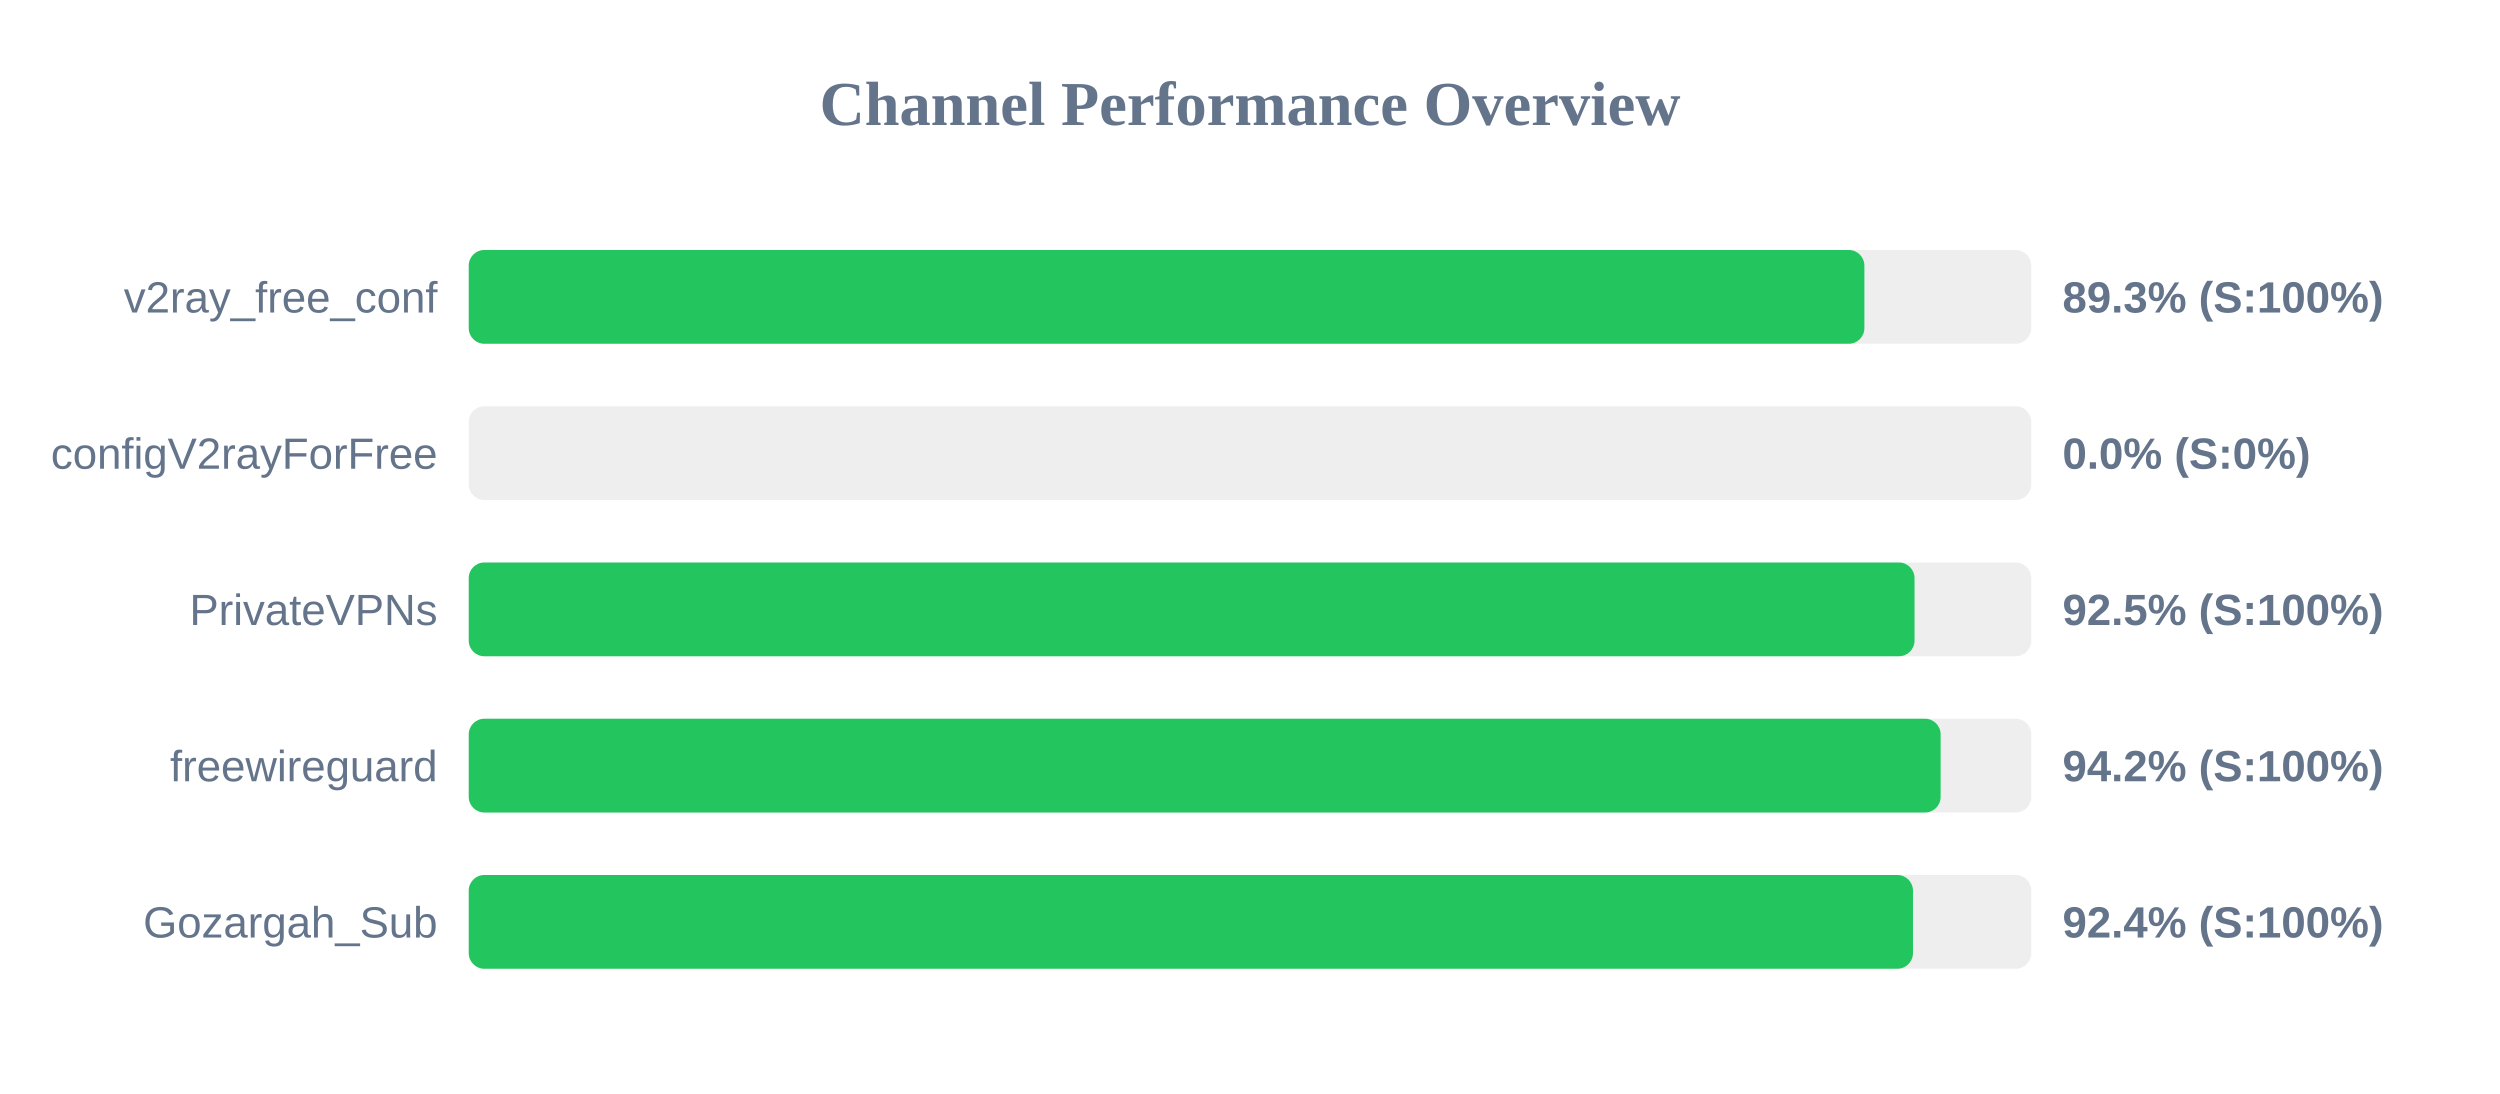
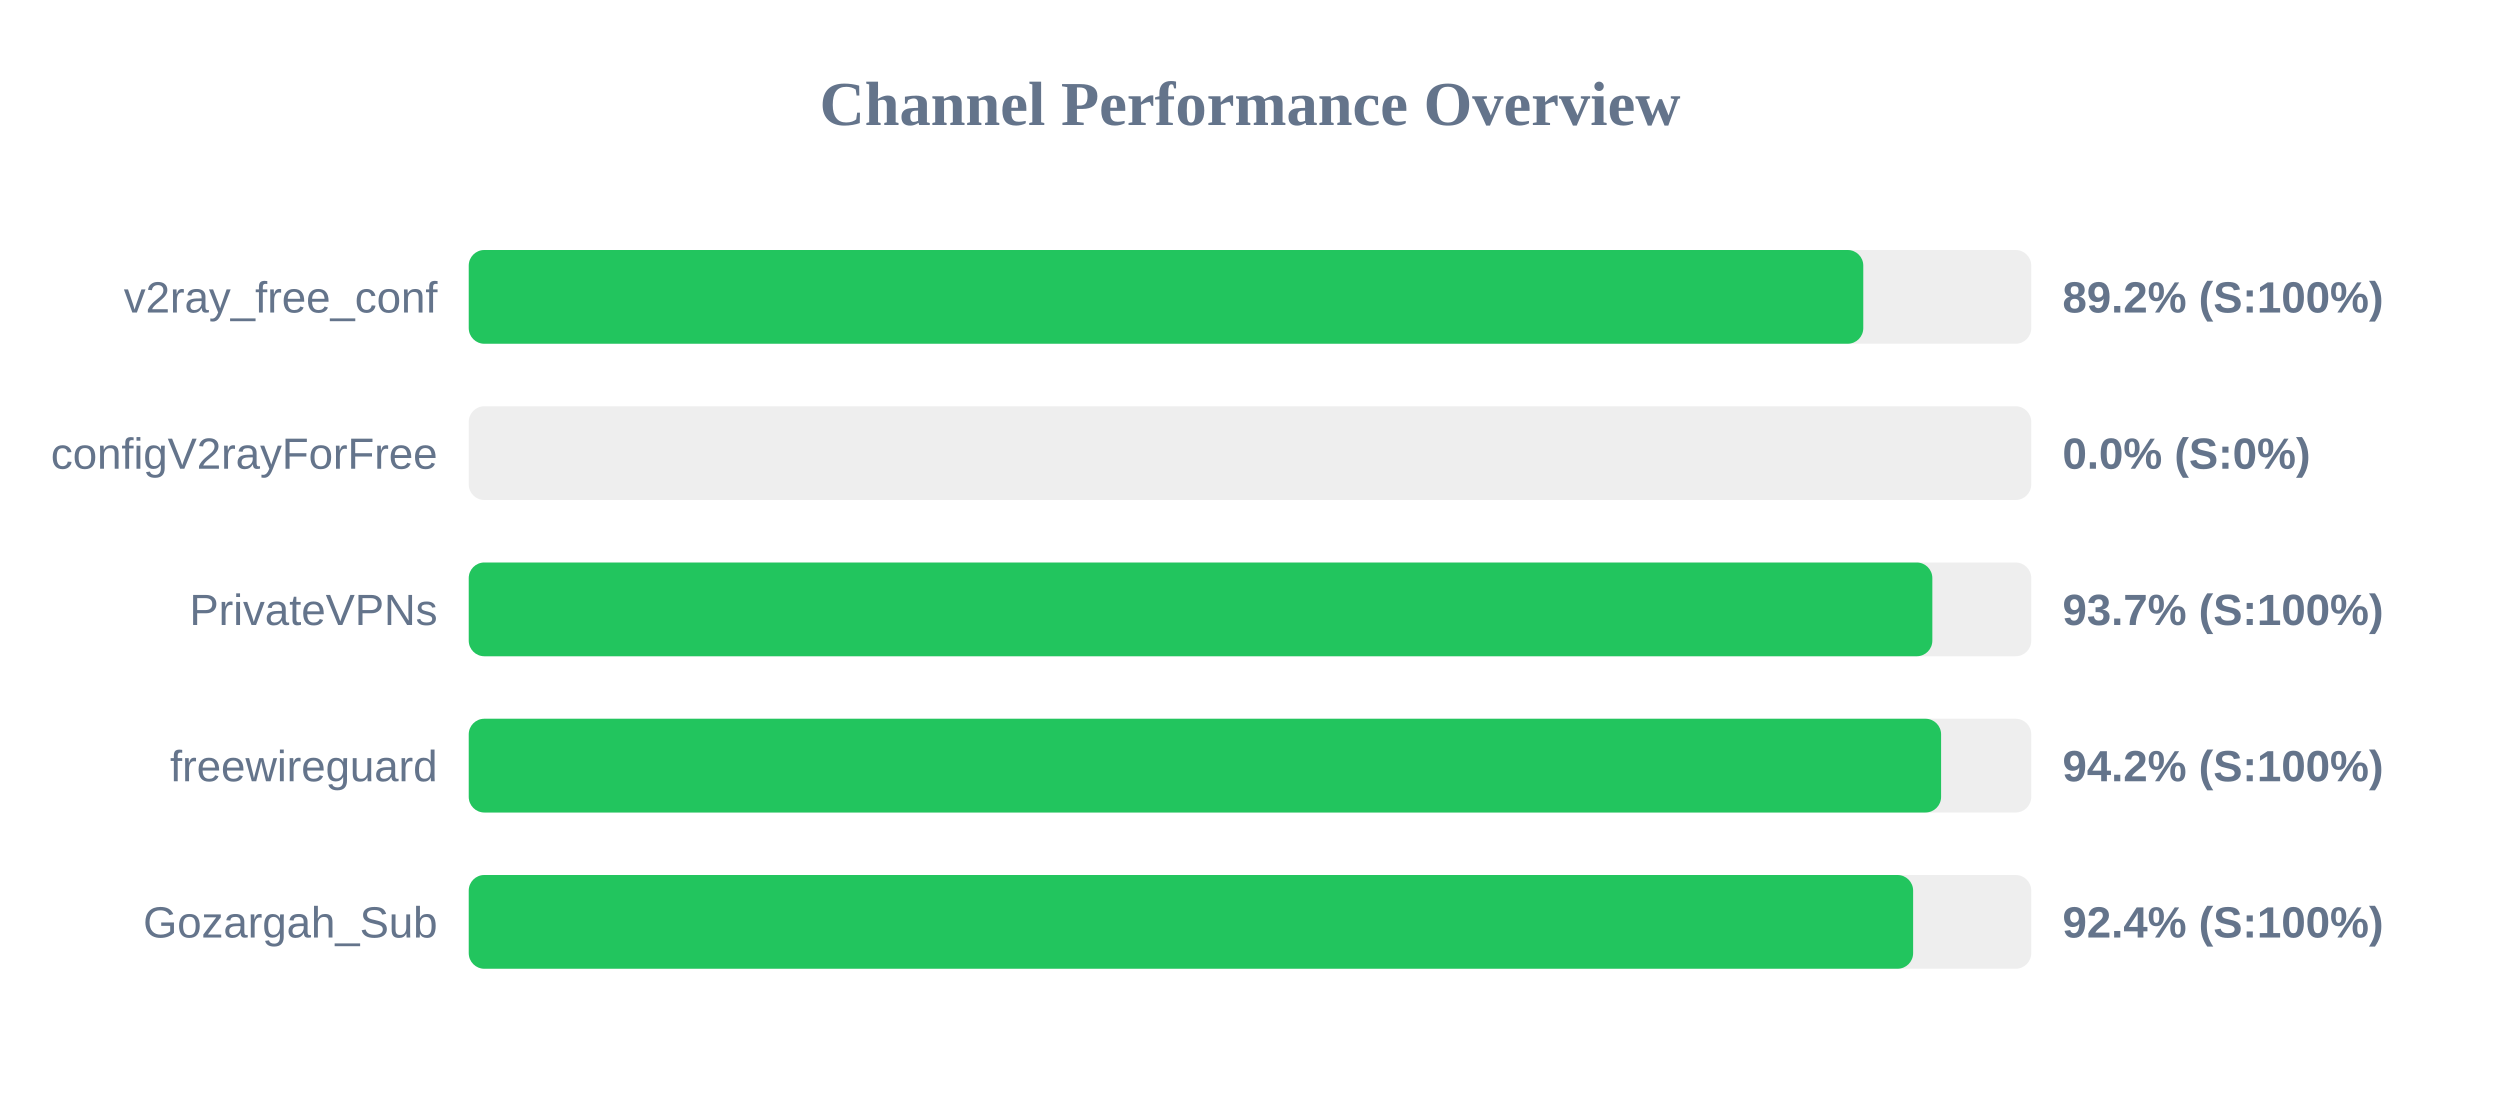
<svg xmlns="http://www.w3.org/2000/svg" width="800" height="350" version="1.1">
  <style>
        .row { font: 14px Arial; fill: #64748b; }
        .score { font: bold 14px Arial; fill: #64748b; }
    </style>
  <text x="400" y="40" text-anchor="middle" font-size="20px" font-weight="bold" fill="#64748b">Channel Performance Overview</text>
  <rect x="150" y="80" width="500" height="30" fill="#eee" rx="5" />
-   <rect x="150" y="80" width="446.6" height="30" fill="#22c55e" rx="5" />
+   <rect x="150" y="80" width="446.25" height="30" fill="#22c55e" rx="5" />
  <text x="140" y="100" text-anchor="end" class="row">v2ray_free_conf</text>
-   <text x="660" y="100" text-anchor="start" class="score">89.3% (S:100%)</text>
+   <text x="660" y="100" text-anchor="start" class="score">89.2% (S:100%)</text>
  <rect x="150" y="130" width="500" height="30" fill="#eee" rx="5" />
  <rect x="150" y="130" width="0.0" height="30" fill="#ef4444" rx="5" />
  <text x="140" y="150" text-anchor="end" class="row">configV2rayForFree</text>
  <text x="660" y="150" text-anchor="start" class="score">0.0% (S:0%)</text>
  <rect x="150" y="180" width="500" height="30" fill="#eee" rx="5" />
-   <rect x="150" y="180" width="462.65" height="30" fill="#22c55e" rx="5" />
+   <rect x="150" y="180" width="468.35" height="30" fill="#22c55e" rx="5" />
  <text x="140" y="200" text-anchor="end" class="row">PrivateVPNs</text>
-   <text x="660" y="200" text-anchor="start" class="score">92.5% (S:100%)</text>
+   <text x="660" y="200" text-anchor="start" class="score">93.7% (S:100%)</text>
  <rect x="150" y="230" width="500" height="30" fill="#eee" rx="5" />
-   <rect x="150" y="230" width="471.0" height="30" fill="#22c55e" rx="5" />
+   <rect x="150" y="230" width="471.15" height="30" fill="#22c55e" rx="5" />
  <text x="140" y="250" text-anchor="end" class="row">freewireguard</text>
  <text x="660" y="250" text-anchor="start" class="score">94.2% (S:100%)</text>
  <rect x="150" y="280" width="500" height="30" fill="#eee" rx="5" />
-   <rect x="150" y="280" width="462.15" height="30" fill="#22c55e" rx="5" />
+   <rect x="150" y="280" width="462.2" height="30" fill="#22c55e" rx="5" />
  <text x="140" y="300" text-anchor="end" class="row">Gozargah_Sub</text>
  <text x="660" y="300" text-anchor="start" class="score">92.4% (S:100%)</text>
</svg>
